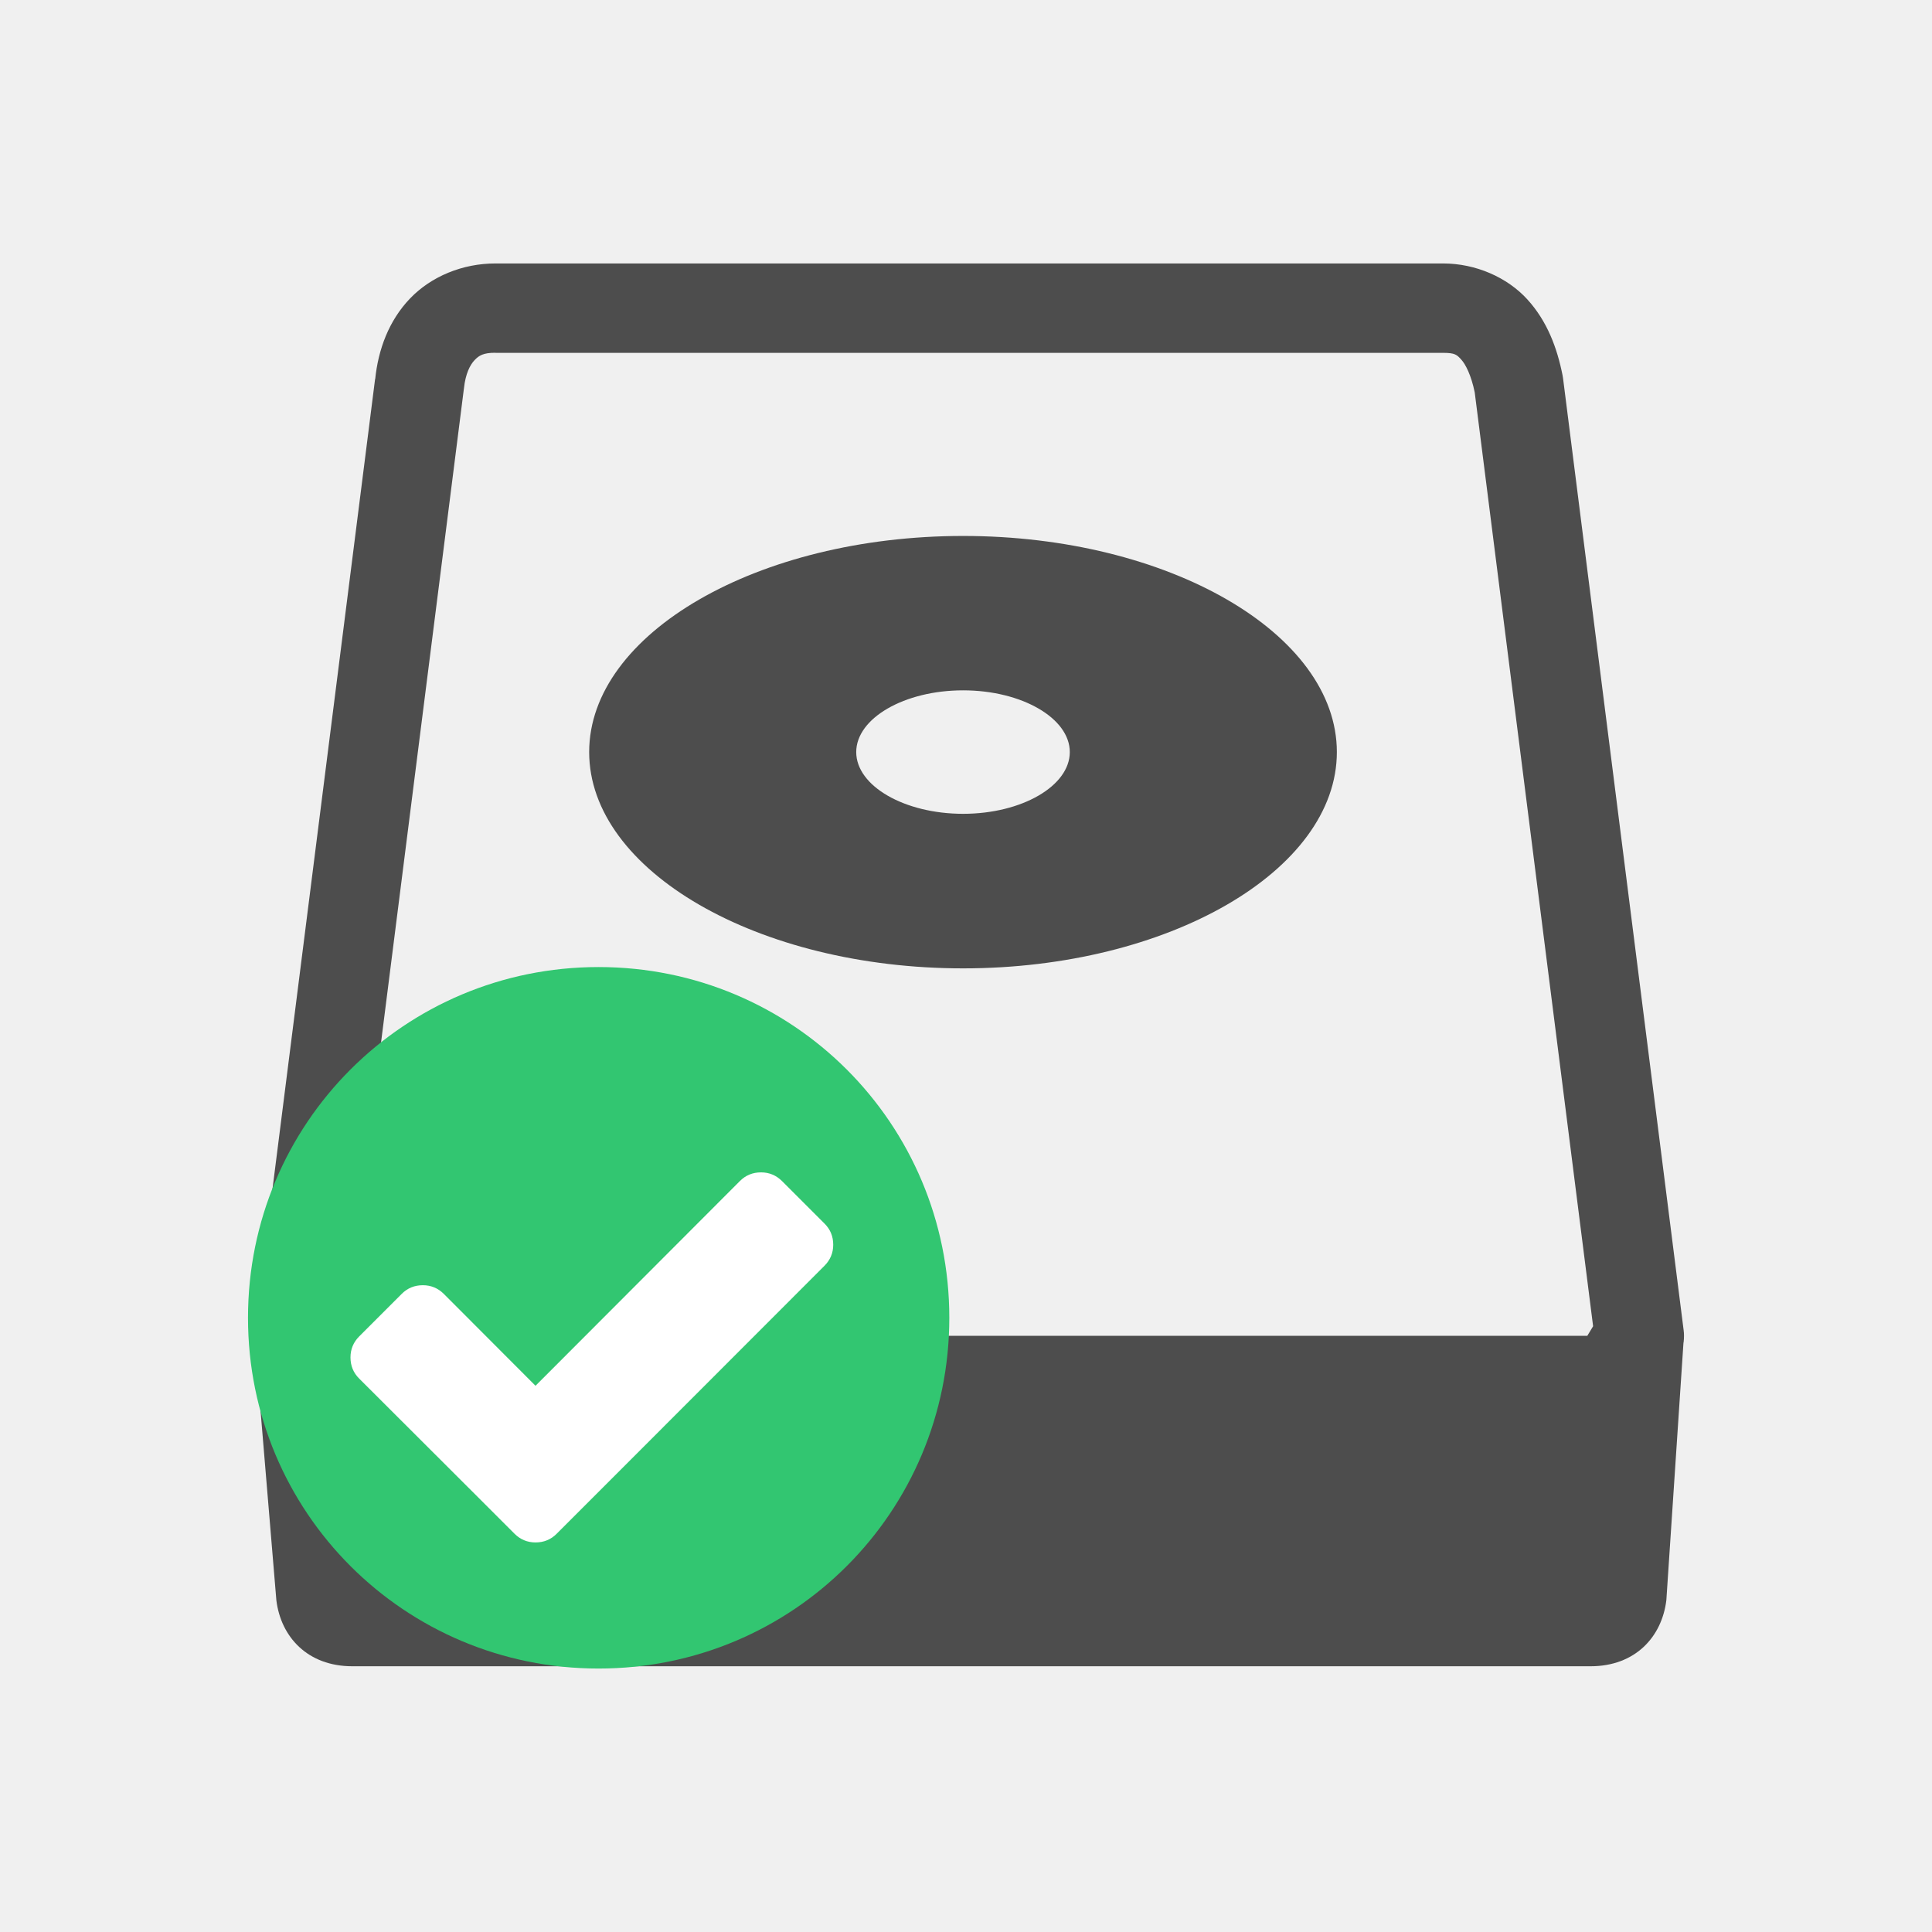
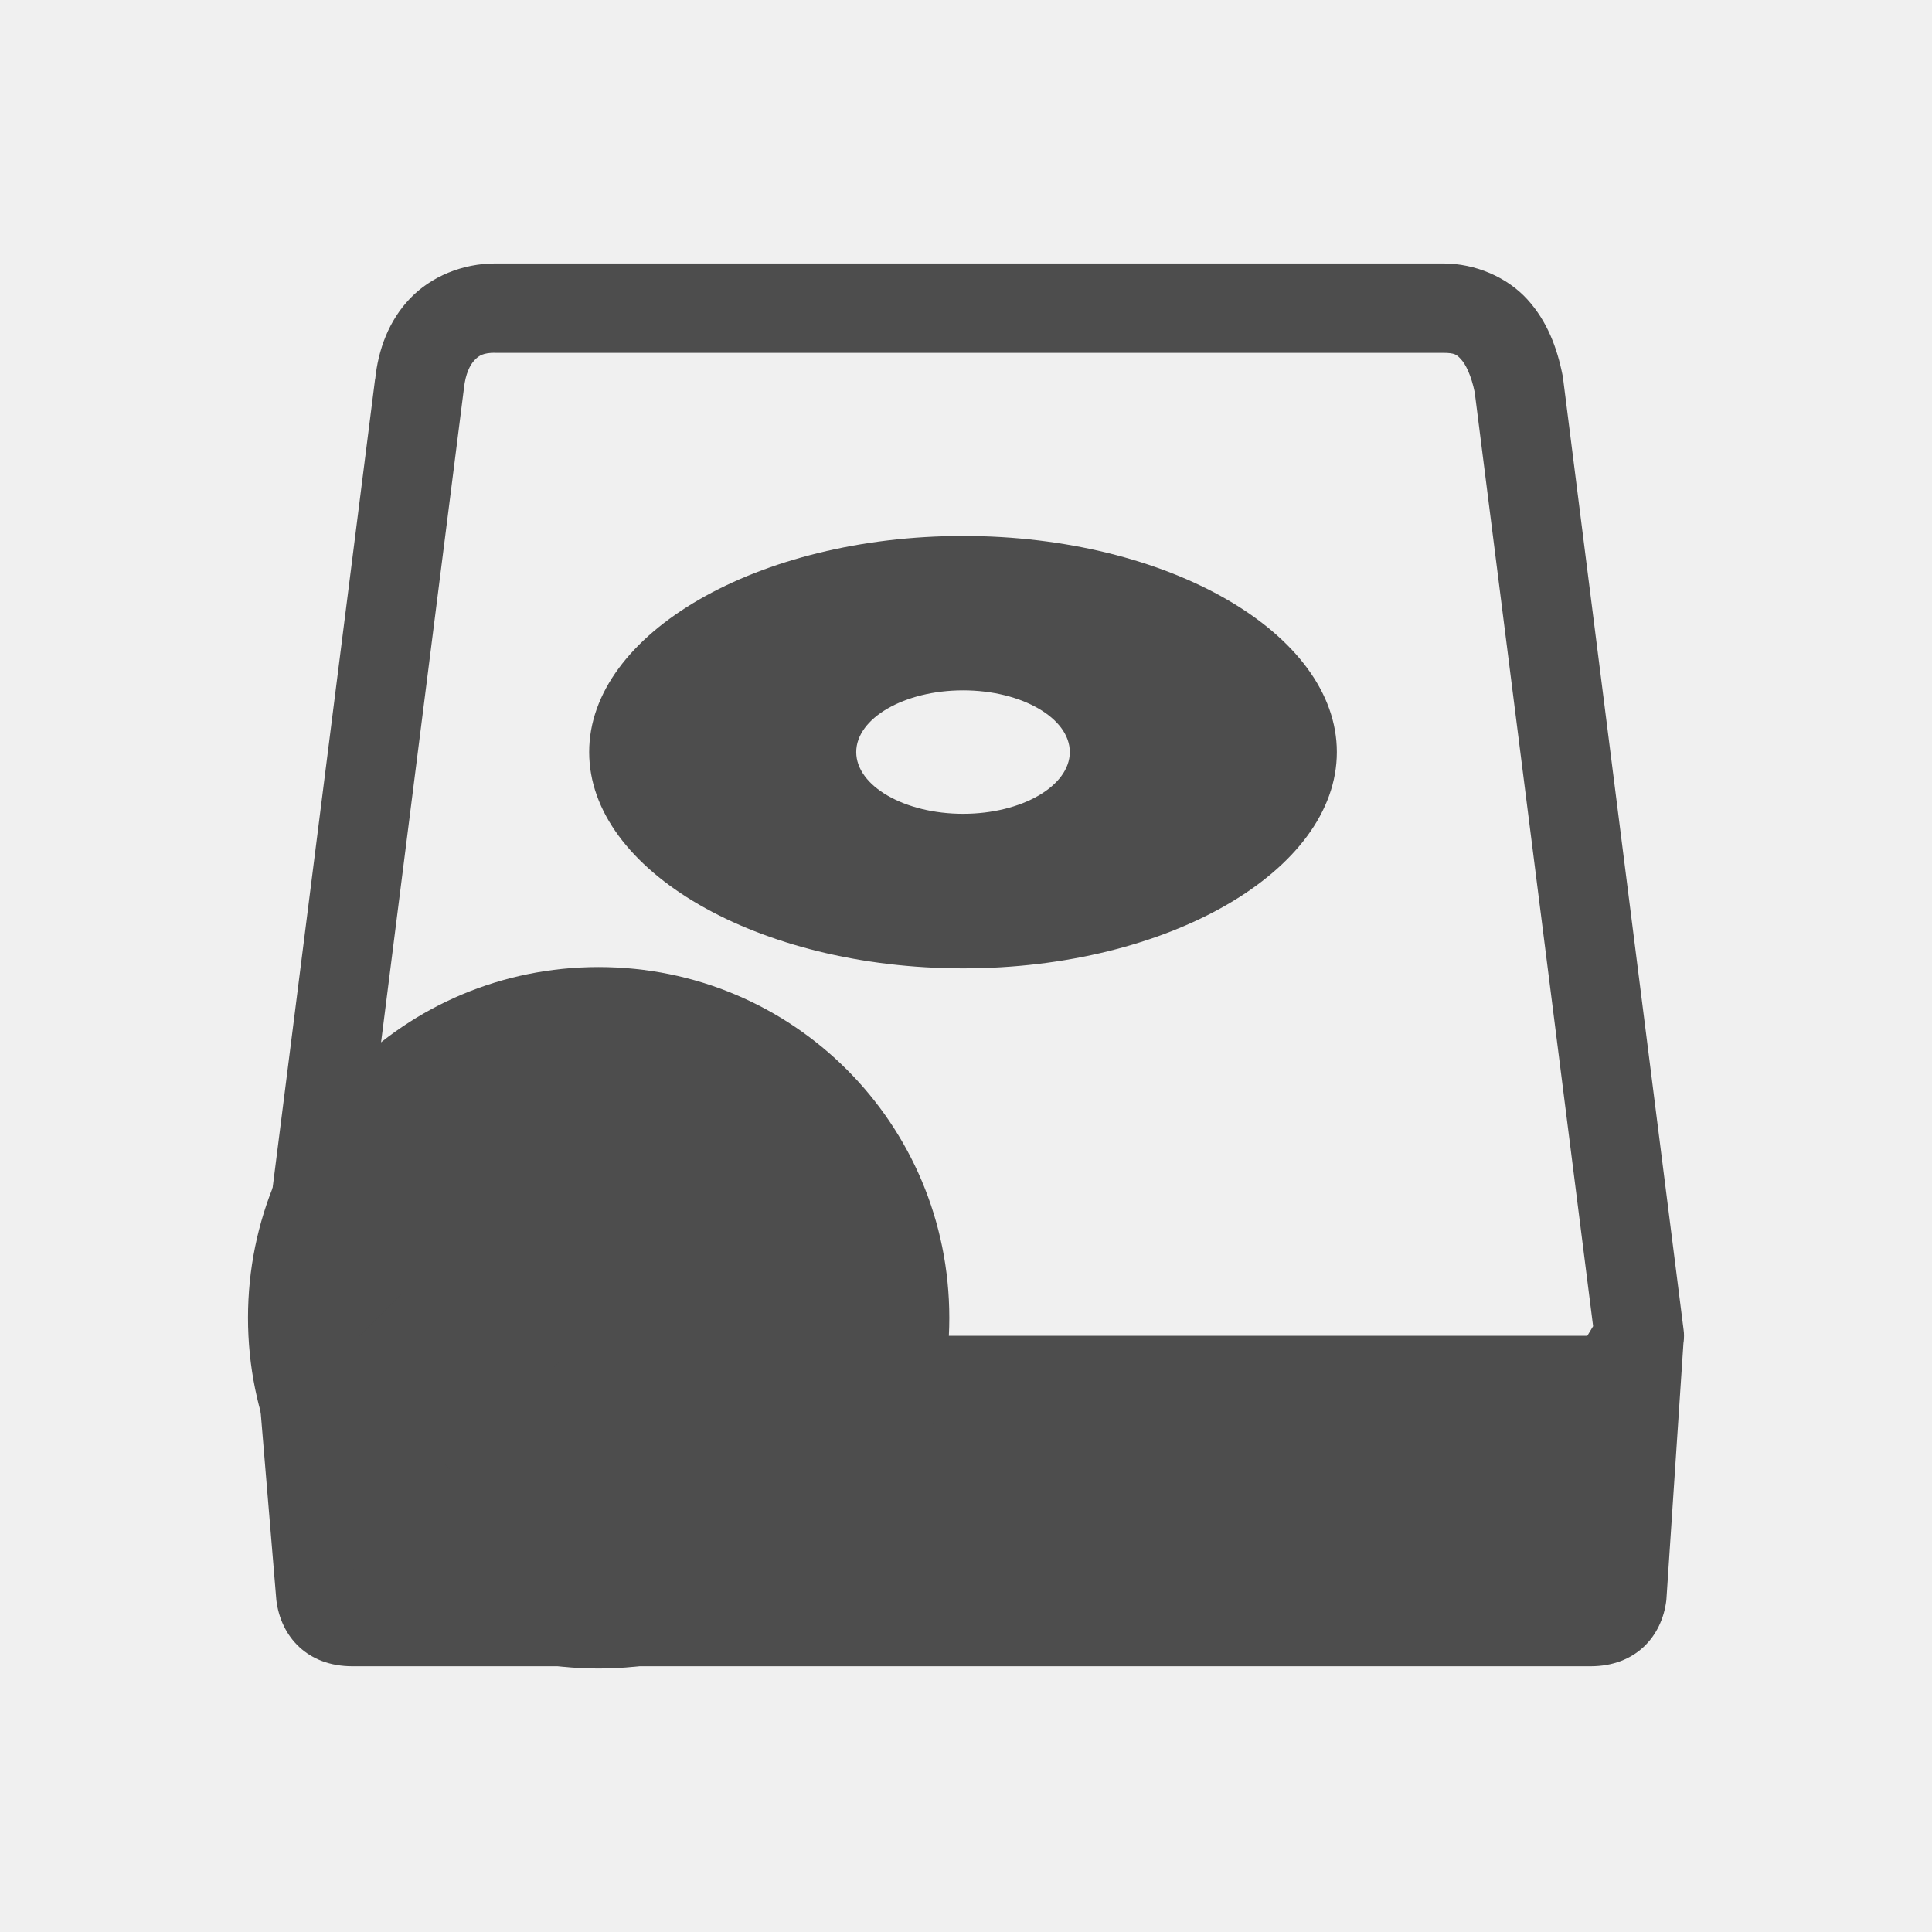
<svg xmlns="http://www.w3.org/2000/svg" viewBox="0 0 22 22">
-   <path d="m5.641 3c-.373 0-.73.147-.971.398s-.364.581-.398.924v-.012l-1.373 10.838c-.003.021-.004.042-.004.062v.01c0.0.024.002.047.006.07l.002.01.244 2.922c.051.418.356.752.865.752h14.1c.509 0 .812-.334.863-.752l.195-2.932.002-.008c.003-.024.004-.048.004-.072-0-.021-.001-.042-.004-.062l-1.373-10.838c-.002-.012-.004-.025-.006-.037-.062-.311-.174-.615-.402-.865-.229-.25-.586-.408-.959-.408zm0 1.018h10.791c.136 0 .157.021.207.076.05.054.115.182.154.375l1.348 10.633-.066.109h-3.477-.51-10.166l-.004-.018 1.363-10.756.002-.014c.017-.166.07-.269.121-.322.051-.054.101-.084.236-.084z" fill="#4d4d4d" />
-   <path d="m6.816 11.012c-2.213 0-3.992 1.782-3.992 3.994 0 2.213 1.78 3.994 3.992 3.994 2.213 0 3.994-1.782 3.994-3.994 0-2.213-1.782-3.994-3.994-3.994z" fill="#32c671" />
-   <path d="m8.666 13.35c-.095 0-.176.033-.242.1l-2.326 2.33-1.043-1.045c-.066-.066-.146-.1-.24-.1-.095 0-.176.033-.242.1l-.482.482c-.066.066-.1.146-.1.24 0 .095.033.176.1.242l1.285 1.283.482.482c.066.066.146.1.24.1.095 0 .176-.033.242-.1l.482-.482 2.566-2.568c.066-.066.1-.146.1-.24 0-.095-.033-.176-.1-.242l-.482-.482c-.066-.066-.146-.1-.24-.1z" fill="#fff" />
-   <path d="m10.967 6.103c-2.336 0-4.258 1.11-4.258 2.461 0 1.351 1.921 2.463 4.258 2.463 2.336 0 4.256-1.112 4.256-2.463 0-1.351-1.919-2.461-4.256-2.461zm0 1.758c.668 0 1.215.317 1.215.703 0 .386-.547.703-1.215.703-.668 0-1.217-.317-1.217-.703 0-.386.549-.703 1.217-.703z" fill="#4d4d4d" />
+   <defs id="defs3051">
+     <style type="text/css" id="current-color-scheme">
+      .ColorScheme-Text {
+        color:#4d4d4d;
+      }
+      </style>
+   </defs>
+   <path style="fill:currentColor;fill-opacity:1;stroke:none" d="m5.641 3c-.373 0-.73.147-.971.398s-.364.581-.398.924v-.012l-1.373 10.838c-.003.021-.004.042-.004.062v.01c0.0.024.002.047.006.07l.002.01.244 2.922c.051.418.356.752.865.752h14.1c.509 0 .812-.334.863-.752l.195-2.932.002-.008c.003-.024.004-.048.004-.072-0-.021-.001-.042-.004-.062l-1.373-10.838c-.002-.012-.004-.025-.006-.037-.062-.311-.174-.615-.402-.865-.229-.25-.586-.408-.959-.408zm0 1.018h10.791c.136 0 .157.021.207.076.05.054.115.182.154.375l1.348 10.633-.066.109h-3.477-.51-10.166l-.004-.018 1.363-10.756.002-.014c.017-.166.07-.269.121-.322.051-.054.101-.084.236-.084z" class="ColorScheme-Text" />
+   <defs id="defs3051">
+     <style type="text/css" id="current-color-scheme">
+      .ColorScheme-Text {
+        color:#32c671;
+      }
+      </style>
+   </defs>
+   <path style="fill:currentColor;fill-opacity:1;stroke:none" d="m6.816 11.012c-2.213 0-3.992 1.782-3.992 3.994 0 2.213 1.78 3.994 3.992 3.994 2.213 0 3.994-1.782 3.994-3.994 0-2.213-1.782-3.994-3.994-3.994z" class="ColorScheme-Text" />
+   <defs id="defs3051">
+     <style type="text/css" id="current-color-scheme">
+      .ColorScheme-Text {
+        color:#fff;
+      }
+      </style>
+   </defs>
+   <path style="fill:currentColor;fill-opacity:1;stroke:none" d="m8.666 13.35c-.095 0-.176.033-.242.1l-2.326 2.33-1.043-1.045c-.066-.066-.146-.1-.24-.1-.095 0-.176.033-.242.1l-.482.482c-.066.066-.1.146-.1.24 0 .095.033.176.1.242l1.285 1.283.482.482c.066.066.146.1.24.1.095 0 .176-.033.242-.1l.482-.482 2.566-2.568c.066-.066.1-.146.1-.24 0-.095-.033-.176-.1-.242l-.482-.482c-.066-.066-.146-.1-.24-.1z" class="ColorScheme-Text" />
+   <defs id="defs3051">
+     <style type="text/css" id="current-color-scheme">
+      .ColorScheme-Text {
+        color:#4d4d4d;
+      }
+      </style>
+   </defs>
+   <path style="fill:currentColor;fill-opacity:1;stroke:none" d="m10.967 6.103c-2.336 0-4.258 1.11-4.258 2.461 0 1.351 1.921 2.463 4.258 2.463 2.336 0 4.256-1.112 4.256-2.463 0-1.351-1.919-2.461-4.256-2.461zm0 1.758c.668 0 1.215.317 1.215.703 0 .386-.547.703-1.215.703-.668 0-1.217-.317-1.217-.703 0-.386.549-.703 1.217-.703z" class="ColorScheme-Text" />
</svg>
